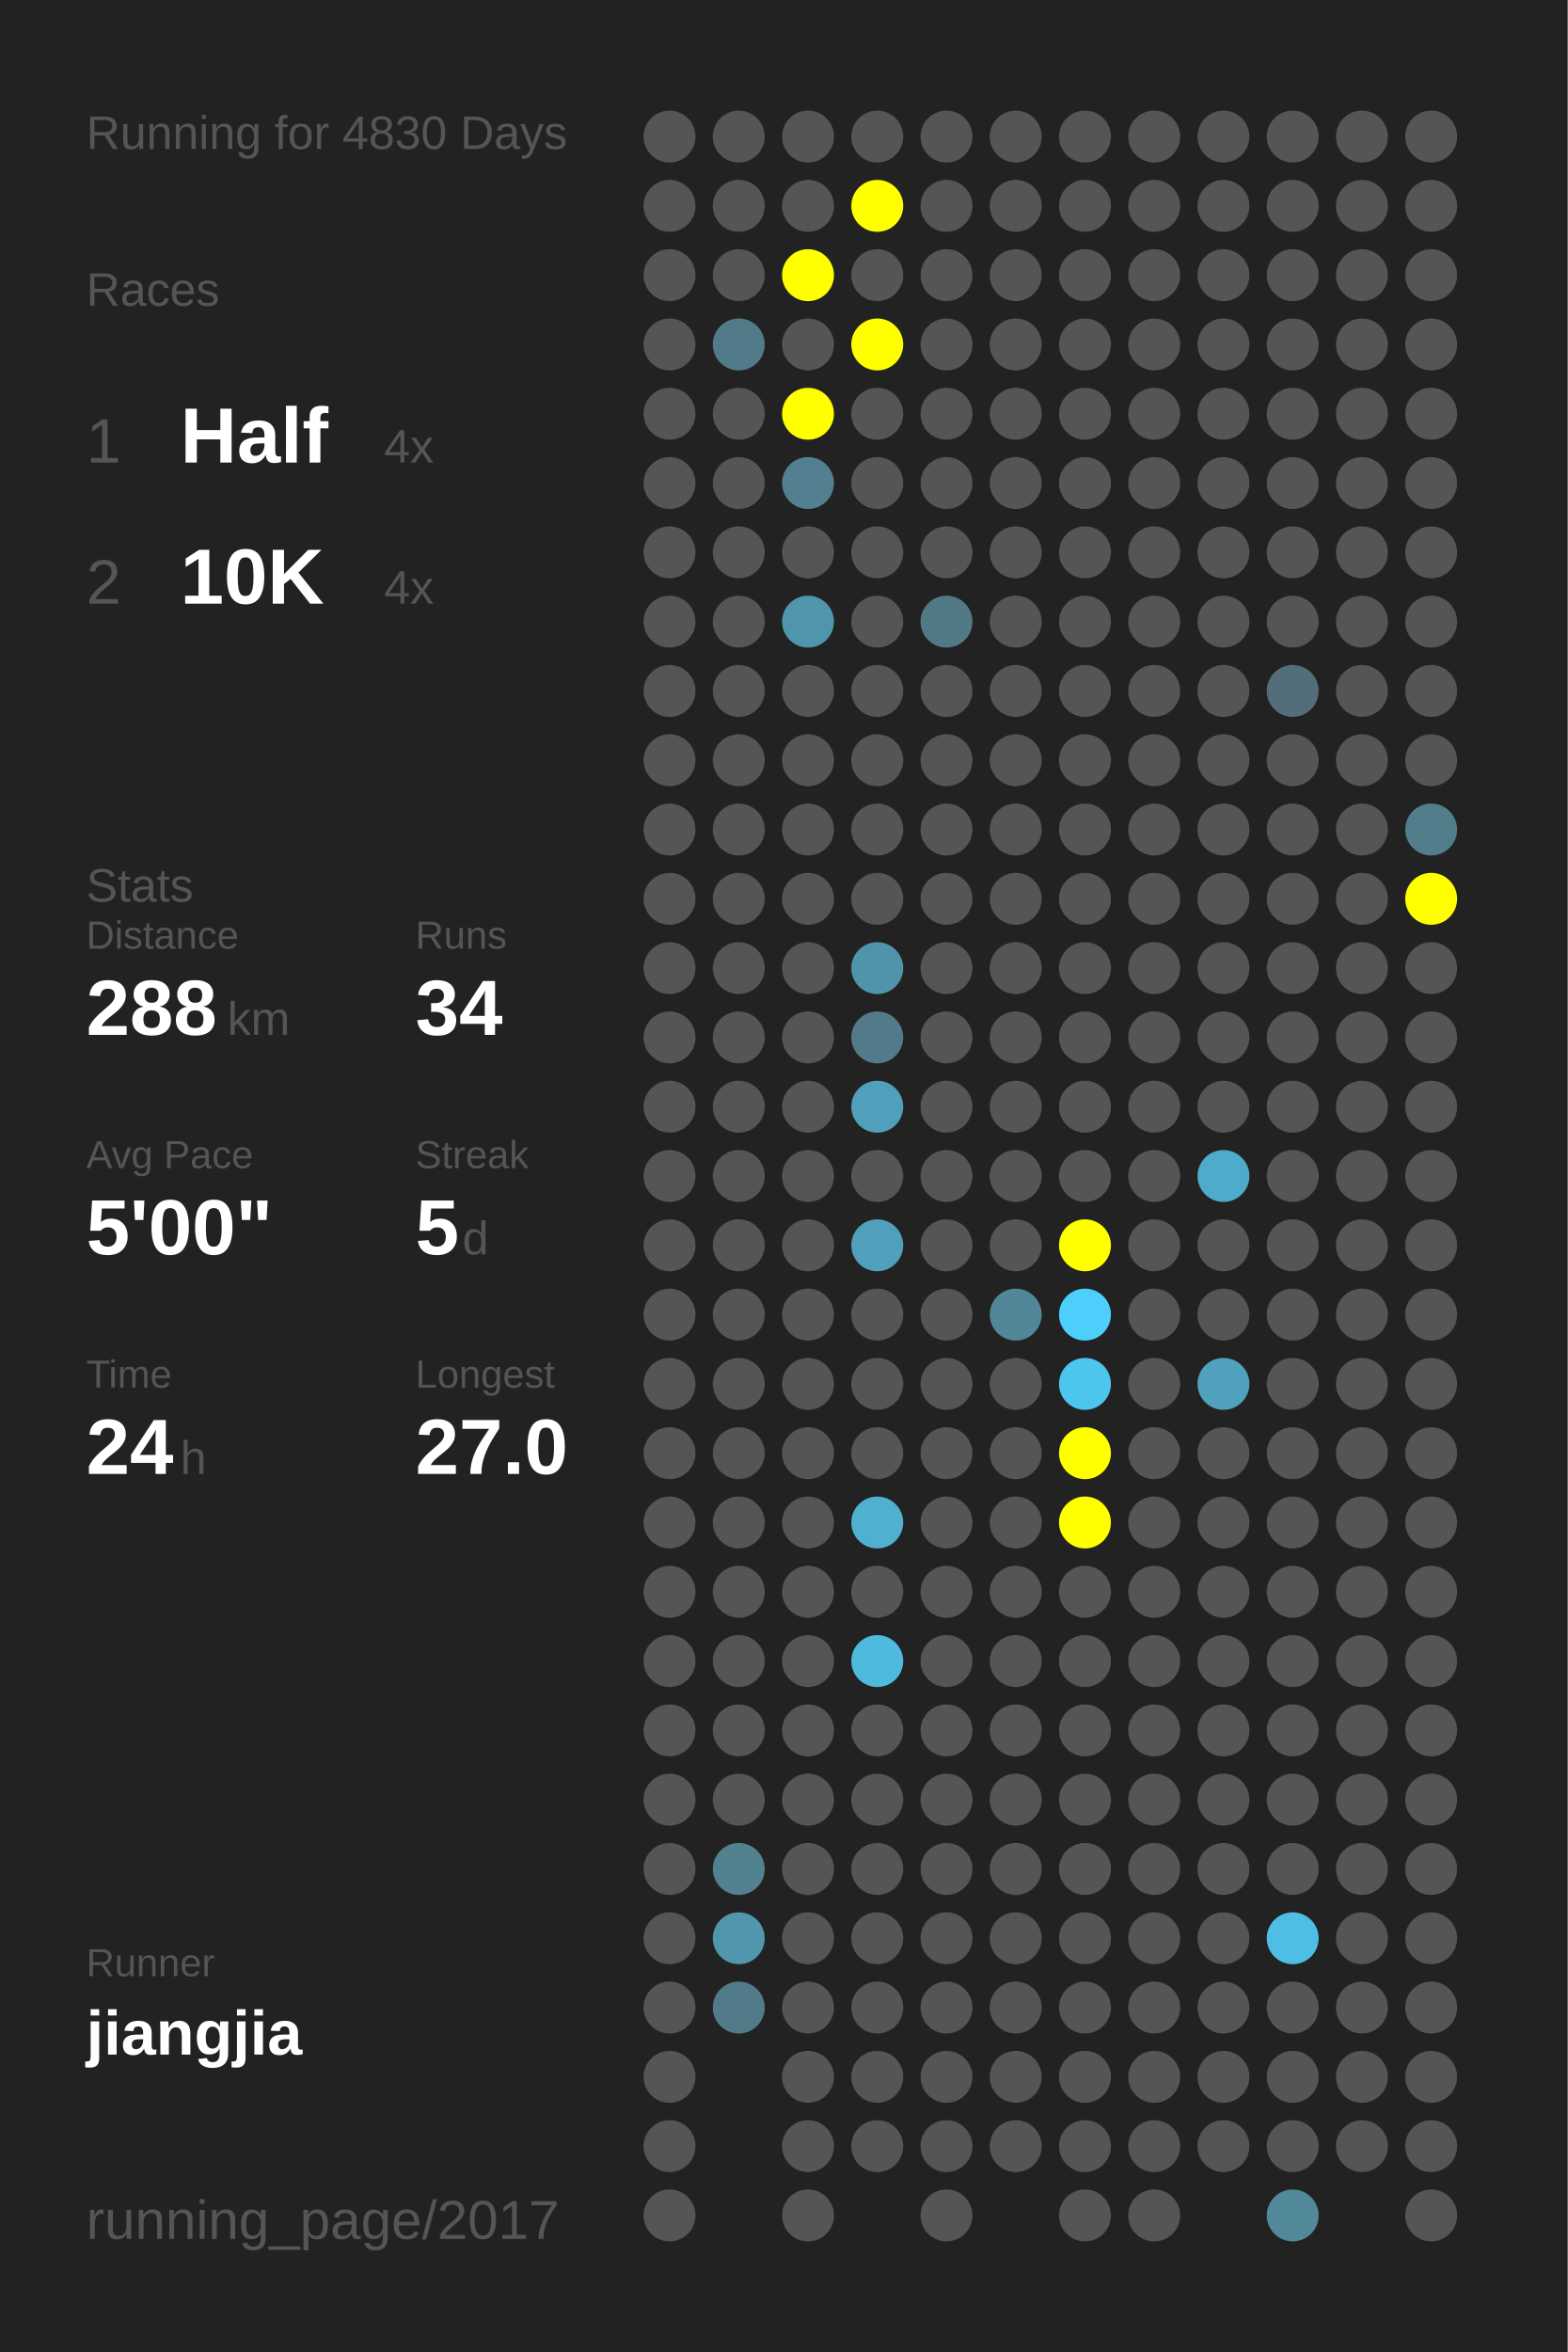
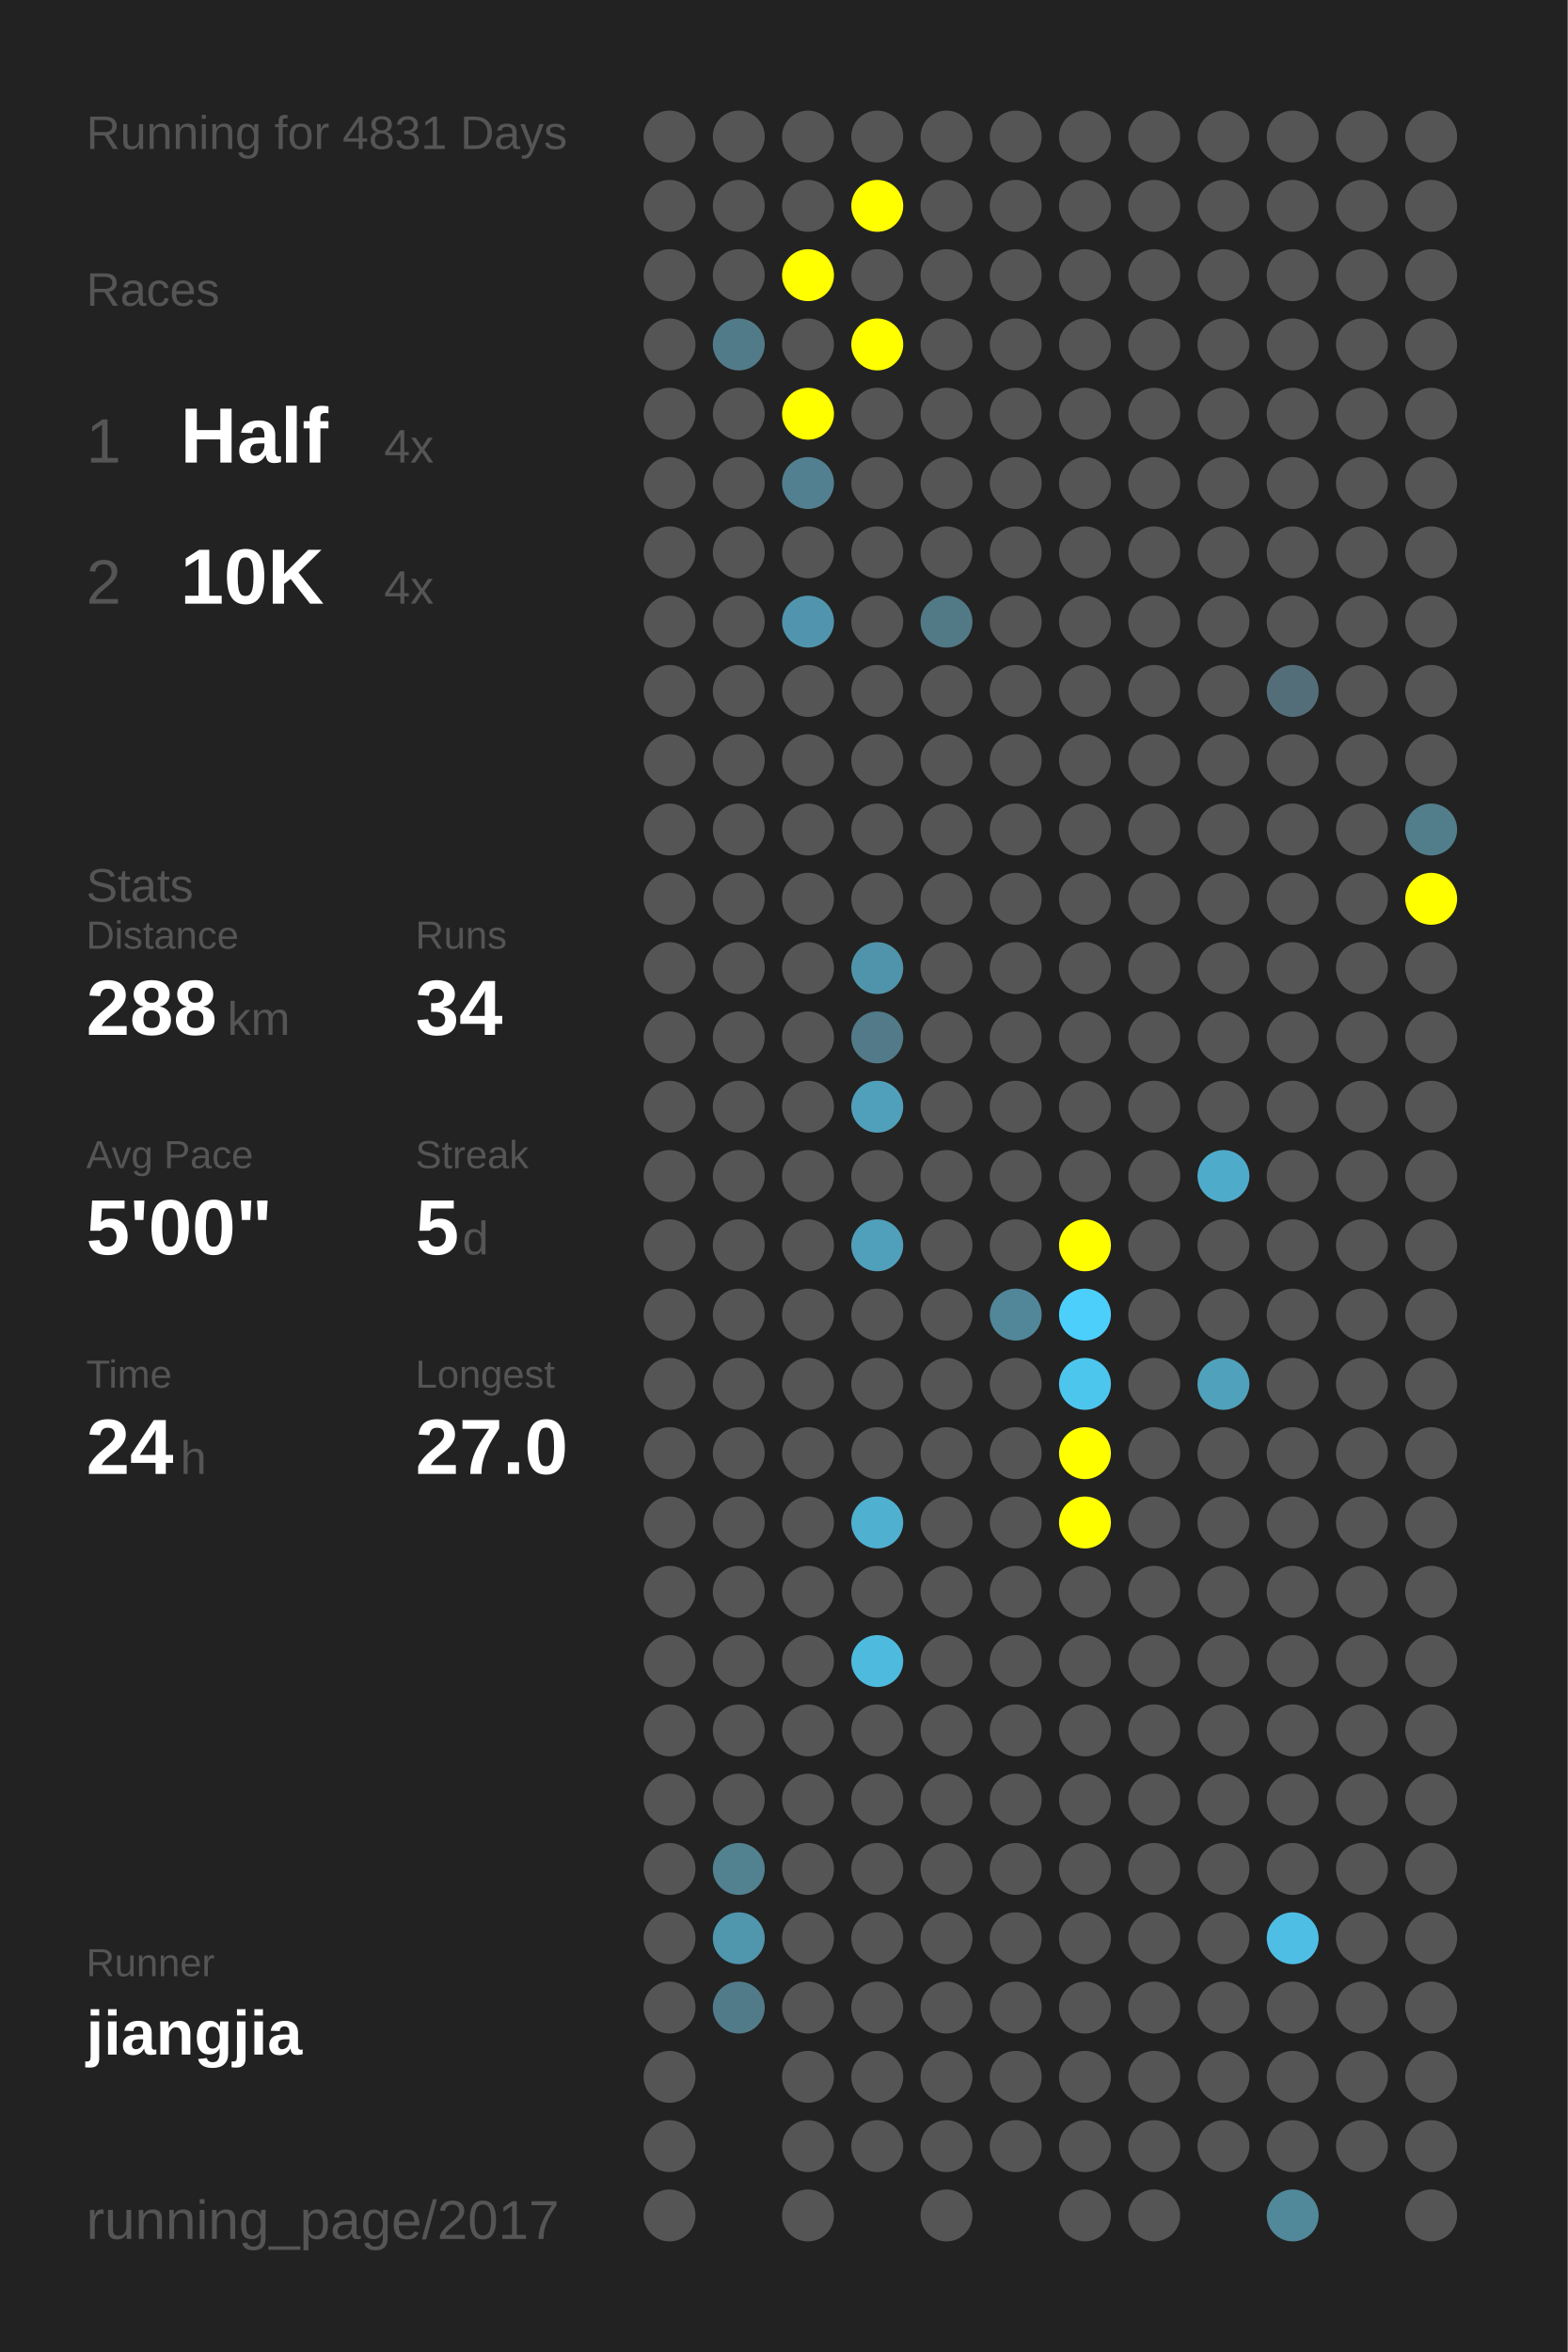
<svg xmlns="http://www.w3.org/2000/svg" baseProfile="full" height="300mm" version="1.1" viewBox="0,0,200,300" width="200mm">
  <defs />
  <rect fill="#222222" height="300" width="200" x="0" y="0" />
-   <text fill="#555555" style="font-size:6px; font-family:Arial;" x="11" y="19">Running for 4830 Days</text>
+   <text fill="#555555" style="font-size:6px; font-family:Arial;" x="11" y="19">Running for 4831 Days</text>
  <text fill="#555555" style="font-size:6px; font-family:Arial;" x="11" y="39">Races</text>
  <text fill="#555555" style="font-size:8px; font-family:Arial;" x="11" y="59">1</text>
  <text fill="#FFFFFF" style="font-size:10px; font-family:Arial; font-weight:bold;" x="23" y="59">Half</text>
  <text fill="#555555" style="font-size:6px; font-family:Arial;" x="49" y="59">4x</text>
  <text fill="#555555" style="font-size:8px; font-family:Arial;" x="11" y="77">2</text>
  <text fill="#FFFFFF" style="font-size:10px; font-family:Arial; font-weight:bold;" x="23" y="77">10K</text>
  <text fill="#555555" style="font-size:6px; font-family:Arial;" x="49" y="77">4x</text>
  <text fill="#555555" style="font-size:6px; font-family:Arial;" x="11" y="115">Stats</text>
  <text fill="#555555" style="font-size:5px; font-family:Arial;" x="11" y="121">Distance</text>
  <text fill="#FFFFFF" style="font-size:10px; font-family:Arial; font-weight:bold;" x="11" y="132">288</text>
  <text fill="#555555" style="font-size:6px; font-family:Arial;" x="29" y="132">km</text>
  <text fill="#555555" style="font-size:5px; font-family:Arial;" x="53" y="121">Runs</text>
  <text fill="#FFFFFF" style="font-size:10px; font-family:Arial; font-weight:bold;" x="53" y="132">34</text>
  <text fill="#555555" style="font-size:5px; font-family:Arial;" x="11" y="149">Avg Pace</text>
  <text fill="#FFFFFF" style="font-size:10px; font-family:Arial; font-weight:bold;" x="11" y="160">5'00"</text>
  <text fill="#555555" style="font-size:5px; font-family:Arial;" x="53" y="149">Streak</text>
  <text fill="#FFFFFF" style="font-size:10px; font-family:Arial; font-weight:bold;" x="53" y="160">5</text>
  <text fill="#555555" style="font-size:6px; font-family:Arial;" x="59" y="160">d</text>
  <text fill="#555555" style="font-size:5px; font-family:Arial;" x="11" y="177">Time</text>
  <text fill="#FFFFFF" style="font-size:10px; font-family:Arial; font-weight:bold;" x="11" y="188">24</text>
  <text fill="#555555" style="font-size:6px; font-family:Arial;" x="23" y="188">h</text>
  <text fill="#555555" style="font-size:5px; font-family:Arial;" x="53" y="177">Longest</text>
  <text fill="#FFFFFF" style="font-size:10px; font-family:Arial; font-weight:bold;" x="53" y="188">27.0</text>
  <text fill="#555555" style="font-size:5px; font-family:Arial;" x="11" y="252.065">Runner</text>
  <text fill="#FFFFFF" style="font-size:8px; font-family:Arial; font-weight:bold;" x="11" y="262.065">jiangjia</text>
  <text fill="#555555" style="font-size:7px; font-family:Arial;" x="11" y="285.581">running_page/2017</text>
  <circle cx="85.417" cy="17.419" fill="#555555" r="3.312" />
  <circle cx="85.417" cy="26.258" fill="#555555" r="3.312" />
  <circle cx="85.417" cy="35.097" fill="#555555" r="3.312" />
  <circle cx="85.417" cy="43.935" fill="#555555" r="3.312" />
  <circle cx="85.417" cy="52.774" fill="#555555" r="3.312" />
  <circle cx="85.417" cy="61.613" fill="#555555" r="3.312" />
  <circle cx="85.417" cy="70.452" fill="#555555" r="3.312" />
  <circle cx="85.417" cy="79.29" fill="#555555" r="3.312" />
  <circle cx="85.417" cy="88.129" fill="#555555" r="3.312" />
  <circle cx="85.417" cy="96.968" fill="#555555" r="3.312" />
  <circle cx="85.417" cy="105.806" fill="#555555" r="3.312" />
  <circle cx="85.417" cy="114.645" fill="#555555" r="3.312" />
  <circle cx="85.417" cy="123.484" fill="#555555" r="3.312" />
  <circle cx="85.417" cy="132.323" fill="#555555" r="3.312" />
  <circle cx="85.417" cy="141.161" fill="#555555" r="3.312" />
  <circle cx="85.417" cy="150" fill="#555555" r="3.312" />
  <circle cx="85.417" cy="158.839" fill="#555555" r="3.312" />
  <circle cx="85.417" cy="167.677" fill="#555555" r="3.312" />
  <circle cx="85.417" cy="176.516" fill="#555555" r="3.312" />
  <circle cx="85.417" cy="185.355" fill="#555555" r="3.312" />
  <circle cx="85.417" cy="194.194" fill="#555555" r="3.312" />
  <circle cx="85.417" cy="203.032" fill="#555555" r="3.312" />
  <circle cx="85.417" cy="211.871" fill="#555555" r="3.312" />
  <circle cx="85.417" cy="220.71" fill="#555555" r="3.312" />
  <circle cx="85.417" cy="229.548" fill="#555555" r="3.312" />
  <circle cx="85.417" cy="238.387" fill="#555555" r="3.312" />
  <circle cx="85.417" cy="247.226" fill="#555555" r="3.312" />
  <circle cx="85.417" cy="256.065" fill="#555555" r="3.312" />
  <circle cx="85.417" cy="264.903" fill="#555555" r="3.312" />
  <circle cx="85.417" cy="273.742" fill="#555555" r="3.312" />
  <circle cx="85.417" cy="282.581" fill="#555555" r="3.312" />
  <circle cx="94.25" cy="17.419" fill="#555555" r="3.312" />
  <circle cx="94.25" cy="26.258" fill="#555555" r="3.312" />
  <circle cx="94.25" cy="35.097" fill="#555555" r="3.312" />
  <circle cx="94.25" cy="43.935" fill="#527b89" r="3.312" />
  <circle cx="94.25" cy="52.774" fill="#555555" r="3.312" />
  <circle cx="94.25" cy="61.613" fill="#555555" r="3.312" />
  <circle cx="94.25" cy="70.452" fill="#555555" r="3.312" />
  <circle cx="94.25" cy="79.29" fill="#555555" r="3.312" />
  <circle cx="94.25" cy="88.129" fill="#555555" r="3.312" />
  <circle cx="94.25" cy="96.968" fill="#555555" r="3.312" />
  <circle cx="94.25" cy="105.806" fill="#555555" r="3.312" />
  <circle cx="94.25" cy="114.645" fill="#555555" r="3.312" />
  <circle cx="94.25" cy="123.484" fill="#555555" r="3.312" />
  <circle cx="94.25" cy="132.323" fill="#555555" r="3.312" />
  <circle cx="94.25" cy="141.161" fill="#555555" r="3.312" />
  <circle cx="94.25" cy="150" fill="#555555" r="3.312" />
  <circle cx="94.25" cy="158.839" fill="#555555" r="3.312" />
  <circle cx="94.25" cy="167.677" fill="#555555" r="3.312" />
  <circle cx="94.25" cy="176.516" fill="#555555" r="3.312" />
  <circle cx="94.25" cy="185.355" fill="#555555" r="3.312" />
  <circle cx="94.25" cy="194.194" fill="#555555" r="3.312" />
  <circle cx="94.25" cy="203.032" fill="#555555" r="3.312" />
  <circle cx="94.25" cy="211.871" fill="#555555" r="3.312" />
  <circle cx="94.25" cy="220.71" fill="#555555" r="3.312" />
  <circle cx="94.25" cy="229.548" fill="#555555" r="3.312" />
  <circle cx="94.25" cy="238.387" fill="#528190" r="3.312" />
  <circle cx="94.25" cy="247.226" fill="#5096ad" r="3.312" />
  <circle cx="94.25" cy="256.065" fill="#527b89" r="3.312" />
  <circle cx="103.083" cy="17.419" fill="#555555" r="3.312" />
  <circle cx="103.083" cy="26.258" fill="#555555" r="3.312" />
  <circle cx="103.083" cy="35.097" fill="#FFFF00" r="3.312" />
  <circle cx="103.083" cy="43.935" fill="#555555" r="3.312" />
  <circle cx="103.083" cy="52.774" fill="#FFFF00" r="3.312" />
  <circle cx="103.083" cy="61.613" fill="#528090" r="3.312" />
  <circle cx="103.083" cy="70.452" fill="#555555" r="3.312" />
  <circle cx="103.083" cy="79.29" fill="#5095ad" r="3.312" />
  <circle cx="103.083" cy="88.129" fill="#555555" r="3.312" />
  <circle cx="103.083" cy="96.968" fill="#555555" r="3.312" />
  <circle cx="103.083" cy="105.806" fill="#555555" r="3.312" />
  <circle cx="103.083" cy="114.645" fill="#555555" r="3.312" />
  <circle cx="103.083" cy="123.484" fill="#555555" r="3.312" />
  <circle cx="103.083" cy="132.323" fill="#555555" r="3.312" />
  <circle cx="103.083" cy="141.161" fill="#555555" r="3.312" />
  <circle cx="103.083" cy="150" fill="#555555" r="3.312" />
  <circle cx="103.083" cy="158.839" fill="#555555" r="3.312" />
  <circle cx="103.083" cy="167.677" fill="#555555" r="3.312" />
  <circle cx="103.083" cy="176.516" fill="#555555" r="3.312" />
  <circle cx="103.083" cy="185.355" fill="#555555" r="3.312" />
  <circle cx="103.083" cy="194.194" fill="#555555" r="3.312" />
  <circle cx="103.083" cy="203.032" fill="#555555" r="3.312" />
  <circle cx="103.083" cy="211.871" fill="#555555" r="3.312" />
  <circle cx="103.083" cy="220.71" fill="#555555" r="3.312" />
  <circle cx="103.083" cy="229.548" fill="#555555" r="3.312" />
  <circle cx="103.083" cy="238.387" fill="#555555" r="3.312" />
  <circle cx="103.083" cy="247.226" fill="#555555" r="3.312" />
  <circle cx="103.083" cy="256.065" fill="#555555" r="3.312" />
  <circle cx="103.083" cy="264.903" fill="#555555" r="3.312" />
  <circle cx="103.083" cy="273.742" fill="#555555" r="3.312" />
  <circle cx="103.083" cy="282.581" fill="#555555" r="3.312" />
  <circle cx="111.917" cy="17.419" fill="#555555" r="3.312" />
  <circle cx="111.917" cy="26.258" fill="#FFFF00" r="3.312" />
  <circle cx="111.917" cy="35.097" fill="#555555" r="3.312" />
  <circle cx="111.917" cy="43.935" fill="#FFFF00" r="3.312" />
  <circle cx="111.917" cy="52.774" fill="#555555" r="3.312" />
  <circle cx="111.917" cy="61.613" fill="#555555" r="3.312" />
  <circle cx="111.917" cy="70.452" fill="#555555" r="3.312" />
  <circle cx="111.917" cy="79.29" fill="#555555" r="3.312" />
  <circle cx="111.917" cy="88.129" fill="#555555" r="3.312" />
  <circle cx="111.917" cy="96.968" fill="#555555" r="3.312" />
  <circle cx="111.917" cy="105.806" fill="#555555" r="3.312" />
  <circle cx="111.917" cy="114.645" fill="#555555" r="3.312" />
  <circle cx="111.917" cy="123.484" fill="#5094ab" r="3.312" />
  <circle cx="111.917" cy="132.323" fill="#527a88" r="3.312" />
  <circle cx="111.917" cy="141.161" fill="#50a0bb" r="3.312" />
  <circle cx="111.917" cy="150" fill="#555555" r="3.312" />
  <circle cx="111.917" cy="158.839" fill="#50a0bb" r="3.312" />
  <circle cx="111.917" cy="167.677" fill="#555555" r="3.312" />
  <circle cx="111.917" cy="176.516" fill="#555555" r="3.312" />
  <circle cx="111.917" cy="185.355" fill="#555555" r="3.312" />
  <circle cx="111.917" cy="194.194" fill="#4fb0d0" r="3.312" />
  <circle cx="111.917" cy="203.032" fill="#555555" r="3.312" />
  <circle cx="111.917" cy="211.871" fill="#4ebade" r="3.312" />
  <circle cx="111.917" cy="220.71" fill="#555555" r="3.312" />
  <circle cx="111.917" cy="229.548" fill="#555555" r="3.312" />
  <circle cx="111.917" cy="238.387" fill="#555555" r="3.312" />
  <circle cx="111.917" cy="247.226" fill="#555555" r="3.312" />
  <circle cx="111.917" cy="256.065" fill="#555555" r="3.312" />
  <circle cx="111.917" cy="264.903" fill="#555555" r="3.312" />
  <circle cx="111.917" cy="273.742" fill="#555555" r="3.312" />
  <circle cx="120.75" cy="17.419" fill="#555555" r="3.312" />
  <circle cx="120.75" cy="26.258" fill="#555555" r="3.312" />
  <circle cx="120.75" cy="35.097" fill="#555555" r="3.312" />
  <circle cx="120.75" cy="43.935" fill="#555555" r="3.312" />
  <circle cx="120.75" cy="52.774" fill="#555555" r="3.312" />
  <circle cx="120.75" cy="61.613" fill="#555555" r="3.312" />
  <circle cx="120.75" cy="70.452" fill="#555555" r="3.312" />
  <circle cx="120.75" cy="79.29" fill="#527986" r="3.312" />
  <circle cx="120.75" cy="88.129" fill="#555555" r="3.312" />
  <circle cx="120.75" cy="96.968" fill="#555555" r="3.312" />
  <circle cx="120.75" cy="105.806" fill="#555555" r="3.312" />
  <circle cx="120.75" cy="114.645" fill="#555555" r="3.312" />
  <circle cx="120.75" cy="123.484" fill="#555555" r="3.312" />
  <circle cx="120.75" cy="132.323" fill="#555555" r="3.312" />
  <circle cx="120.75" cy="141.161" fill="#555555" r="3.312" />
  <circle cx="120.75" cy="150" fill="#555555" r="3.312" />
  <circle cx="120.75" cy="158.839" fill="#555555" r="3.312" />
  <circle cx="120.75" cy="167.677" fill="#555555" r="3.312" />
  <circle cx="120.75" cy="176.516" fill="#555555" r="3.312" />
  <circle cx="120.75" cy="185.355" fill="#555555" r="3.312" />
  <circle cx="120.75" cy="194.194" fill="#555555" r="3.312" />
  <circle cx="120.75" cy="203.032" fill="#555555" r="3.312" />
  <circle cx="120.75" cy="211.871" fill="#555555" r="3.312" />
  <circle cx="120.75" cy="220.71" fill="#555555" r="3.312" />
  <circle cx="120.75" cy="229.548" fill="#555555" r="3.312" />
  <circle cx="120.75" cy="238.387" fill="#555555" r="3.312" />
  <circle cx="120.75" cy="247.226" fill="#555555" r="3.312" />
  <circle cx="120.75" cy="256.065" fill="#555555" r="3.312" />
  <circle cx="120.75" cy="264.903" fill="#555555" r="3.312" />
  <circle cx="120.75" cy="273.742" fill="#555555" r="3.312" />
  <circle cx="120.75" cy="282.581" fill="#555555" r="3.312" />
  <circle cx="129.583" cy="17.419" fill="#555555" r="3.312" />
  <circle cx="129.583" cy="26.258" fill="#555555" r="3.312" />
  <circle cx="129.583" cy="35.097" fill="#555555" r="3.312" />
  <circle cx="129.583" cy="43.935" fill="#555555" r="3.312" />
  <circle cx="129.583" cy="52.774" fill="#555555" r="3.312" />
  <circle cx="129.583" cy="61.613" fill="#555555" r="3.312" />
  <circle cx="129.583" cy="70.452" fill="#555555" r="3.312" />
  <circle cx="129.583" cy="79.29" fill="#555555" r="3.312" />
  <circle cx="129.583" cy="88.129" fill="#555555" r="3.312" />
  <circle cx="129.583" cy="96.968" fill="#555555" r="3.312" />
  <circle cx="129.583" cy="105.806" fill="#555555" r="3.312" />
  <circle cx="129.583" cy="114.645" fill="#555555" r="3.312" />
  <circle cx="129.583" cy="123.484" fill="#555555" r="3.312" />
  <circle cx="129.583" cy="132.323" fill="#555555" r="3.312" />
  <circle cx="129.583" cy="141.161" fill="#555555" r="3.312" />
  <circle cx="129.583" cy="150" fill="#555555" r="3.312" />
  <circle cx="129.583" cy="158.839" fill="#555555" r="3.312" />
  <circle cx="129.583" cy="167.677" fill="#518799" r="3.312" />
  <circle cx="129.583" cy="176.516" fill="#555555" r="3.312" />
  <circle cx="129.583" cy="185.355" fill="#555555" r="3.312" />
  <circle cx="129.583" cy="194.194" fill="#555555" r="3.312" />
  <circle cx="129.583" cy="203.032" fill="#555555" r="3.312" />
  <circle cx="129.583" cy="211.871" fill="#555555" r="3.312" />
  <circle cx="129.583" cy="220.71" fill="#555555" r="3.312" />
  <circle cx="129.583" cy="229.548" fill="#555555" r="3.312" />
  <circle cx="129.583" cy="238.387" fill="#555555" r="3.312" />
  <circle cx="129.583" cy="247.226" fill="#555555" r="3.312" />
  <circle cx="129.583" cy="256.065" fill="#555555" r="3.312" />
  <circle cx="129.583" cy="264.903" fill="#555555" r="3.312" />
  <circle cx="129.583" cy="273.742" fill="#555555" r="3.312" />
  <circle cx="138.417" cy="17.419" fill="#555555" r="3.312" />
  <circle cx="138.417" cy="26.258" fill="#555555" r="3.312" />
  <circle cx="138.417" cy="35.097" fill="#555555" r="3.312" />
  <circle cx="138.417" cy="43.935" fill="#555555" r="3.312" />
  <circle cx="138.417" cy="52.774" fill="#555555" r="3.312" />
  <circle cx="138.417" cy="61.613" fill="#555555" r="3.312" />
  <circle cx="138.417" cy="70.452" fill="#555555" r="3.312" />
  <circle cx="138.417" cy="79.29" fill="#555555" r="3.312" />
  <circle cx="138.417" cy="88.129" fill="#555555" r="3.312" />
  <circle cx="138.417" cy="96.968" fill="#555555" r="3.312" />
  <circle cx="138.417" cy="105.806" fill="#555555" r="3.312" />
  <circle cx="138.417" cy="114.645" fill="#555555" r="3.312" />
  <circle cx="138.417" cy="123.484" fill="#555555" r="3.312" />
  <circle cx="138.417" cy="132.323" fill="#555555" r="3.312" />
  <circle cx="138.417" cy="141.161" fill="#555555" r="3.312" />
  <circle cx="138.417" cy="150" fill="#555555" r="3.312" />
  <circle cx="138.417" cy="158.839" fill="#FFFF00" r="3.312" />
  <circle cx="138.417" cy="167.677" fill="#4dcffc" r="3.312" />
  <circle cx="138.417" cy="176.516" fill="#4dc6ee" r="3.312" />
  <circle cx="138.417" cy="185.355" fill="#FFFF00" r="3.312" />
  <circle cx="138.417" cy="194.194" fill="#FFFF00" r="3.312" />
  <circle cx="138.417" cy="203.032" fill="#555555" r="3.312" />
  <circle cx="138.417" cy="211.871" fill="#555555" r="3.312" />
  <circle cx="138.417" cy="220.71" fill="#555555" r="3.312" />
  <circle cx="138.417" cy="229.548" fill="#555555" r="3.312" />
  <circle cx="138.417" cy="238.387" fill="#555555" r="3.312" />
  <circle cx="138.417" cy="247.226" fill="#555555" r="3.312" />
  <circle cx="138.417" cy="256.065" fill="#555555" r="3.312" />
  <circle cx="138.417" cy="264.903" fill="#555555" r="3.312" />
  <circle cx="138.417" cy="273.742" fill="#555555" r="3.312" />
  <circle cx="138.417" cy="282.581" fill="#555555" r="3.312" />
  <circle cx="147.25" cy="17.419" fill="#555555" r="3.312" />
  <circle cx="147.25" cy="26.258" fill="#555555" r="3.312" />
  <circle cx="147.25" cy="35.097" fill="#555555" r="3.312" />
  <circle cx="147.25" cy="43.935" fill="#555555" r="3.312" />
  <circle cx="147.25" cy="52.774" fill="#555555" r="3.312" />
  <circle cx="147.25" cy="61.613" fill="#555555" r="3.312" />
  <circle cx="147.25" cy="70.452" fill="#555555" r="3.312" />
  <circle cx="147.25" cy="79.29" fill="#555555" r="3.312" />
  <circle cx="147.25" cy="88.129" fill="#555555" r="3.312" />
  <circle cx="147.25" cy="96.968" fill="#555555" r="3.312" />
  <circle cx="147.25" cy="105.806" fill="#555555" r="3.312" />
  <circle cx="147.25" cy="114.645" fill="#555555" r="3.312" />
  <circle cx="147.25" cy="123.484" fill="#555555" r="3.312" />
  <circle cx="147.25" cy="132.323" fill="#555555" r="3.312" />
  <circle cx="147.25" cy="141.161" fill="#555555" r="3.312" />
  <circle cx="147.25" cy="150" fill="#555555" r="3.312" />
  <circle cx="147.25" cy="158.839" fill="#555555" r="3.312" />
  <circle cx="147.25" cy="167.677" fill="#555555" r="3.312" />
  <circle cx="147.25" cy="176.516" fill="#555555" r="3.312" />
  <circle cx="147.25" cy="185.355" fill="#555555" r="3.312" />
  <circle cx="147.25" cy="194.194" fill="#555555" r="3.312" />
  <circle cx="147.25" cy="203.032" fill="#555555" r="3.312" />
  <circle cx="147.25" cy="211.871" fill="#555555" r="3.312" />
  <circle cx="147.25" cy="220.71" fill="#555555" r="3.312" />
  <circle cx="147.25" cy="229.548" fill="#555555" r="3.312" />
  <circle cx="147.25" cy="238.387" fill="#555555" r="3.312" />
  <circle cx="147.25" cy="247.226" fill="#555555" r="3.312" />
  <circle cx="147.25" cy="256.065" fill="#555555" r="3.312" />
  <circle cx="147.25" cy="264.903" fill="#555555" r="3.312" />
  <circle cx="147.25" cy="273.742" fill="#555555" r="3.312" />
  <circle cx="147.25" cy="282.581" fill="#555555" r="3.312" />
  <circle cx="156.083" cy="17.419" fill="#555555" r="3.312" />
  <circle cx="156.083" cy="26.258" fill="#555555" r="3.312" />
  <circle cx="156.083" cy="35.097" fill="#555555" r="3.312" />
  <circle cx="156.083" cy="43.935" fill="#555555" r="3.312" />
  <circle cx="156.083" cy="52.774" fill="#555555" r="3.312" />
  <circle cx="156.083" cy="61.613" fill="#555555" r="3.312" />
  <circle cx="156.083" cy="70.452" fill="#555555" r="3.312" />
  <circle cx="156.083" cy="79.29" fill="#555555" r="3.312" />
  <circle cx="156.083" cy="88.129" fill="#555555" r="3.312" />
  <circle cx="156.083" cy="96.968" fill="#555555" r="3.312" />
  <circle cx="156.083" cy="105.806" fill="#555555" r="3.312" />
  <circle cx="156.083" cy="114.645" fill="#555555" r="3.312" />
  <circle cx="156.083" cy="123.484" fill="#555555" r="3.312" />
  <circle cx="156.083" cy="132.323" fill="#555555" r="3.312" />
  <circle cx="156.083" cy="141.161" fill="#555555" r="3.312" />
  <circle cx="156.083" cy="150" fill="#4fabca" r="3.312" />
  <circle cx="156.083" cy="158.839" fill="#555555" r="3.312" />
  <circle cx="156.083" cy="167.677" fill="#555555" r="3.312" />
  <circle cx="156.083" cy="176.516" fill="#50a1bc" r="3.312" />
  <circle cx="156.083" cy="185.355" fill="#555555" r="3.312" />
  <circle cx="156.083" cy="194.194" fill="#555555" r="3.312" />
  <circle cx="156.083" cy="203.032" fill="#555555" r="3.312" />
  <circle cx="156.083" cy="211.871" fill="#555555" r="3.312" />
  <circle cx="156.083" cy="220.71" fill="#555555" r="3.312" />
  <circle cx="156.083" cy="229.548" fill="#555555" r="3.312" />
  <circle cx="156.083" cy="238.387" fill="#555555" r="3.312" />
  <circle cx="156.083" cy="247.226" fill="#555555" r="3.312" />
  <circle cx="156.083" cy="256.065" fill="#555555" r="3.312" />
  <circle cx="156.083" cy="264.903" fill="#555555" r="3.312" />
  <circle cx="156.083" cy="273.742" fill="#555555" r="3.312" />
  <circle cx="164.917" cy="17.419" fill="#555555" r="3.312" />
  <circle cx="164.917" cy="26.258" fill="#555555" r="3.312" />
  <circle cx="164.917" cy="35.097" fill="#555555" r="3.312" />
  <circle cx="164.917" cy="43.935" fill="#555555" r="3.312" />
  <circle cx="164.917" cy="52.774" fill="#555555" r="3.312" />
  <circle cx="164.917" cy="61.613" fill="#555555" r="3.312" />
  <circle cx="164.917" cy="70.452" fill="#555555" r="3.312" />
  <circle cx="164.917" cy="79.29" fill="#555555" r="3.312" />
  <circle cx="164.917" cy="88.129" fill="#536e78" r="3.312" />
  <circle cx="164.917" cy="96.968" fill="#555555" r="3.312" />
  <circle cx="164.917" cy="105.806" fill="#555555" r="3.312" />
  <circle cx="164.917" cy="114.645" fill="#555555" r="3.312" />
  <circle cx="164.917" cy="123.484" fill="#555555" r="3.312" />
  <circle cx="164.917" cy="132.323" fill="#555555" r="3.312" />
  <circle cx="164.917" cy="141.161" fill="#555555" r="3.312" />
  <circle cx="164.917" cy="150" fill="#555555" r="3.312" />
  <circle cx="164.917" cy="158.839" fill="#555555" r="3.312" />
  <circle cx="164.917" cy="167.677" fill="#555555" r="3.312" />
  <circle cx="164.917" cy="176.516" fill="#555555" r="3.312" />
  <circle cx="164.917" cy="185.355" fill="#555555" r="3.312" />
  <circle cx="164.917" cy="194.194" fill="#555555" r="3.312" />
  <circle cx="164.917" cy="203.032" fill="#555555" r="3.312" />
  <circle cx="164.917" cy="211.871" fill="#555555" r="3.312" />
  <circle cx="164.917" cy="220.71" fill="#555555" r="3.312" />
  <circle cx="164.917" cy="229.548" fill="#555555" r="3.312" />
  <circle cx="164.917" cy="238.387" fill="#555555" r="3.312" />
  <circle cx="164.917" cy="247.226" fill="#4ebee5" r="3.312" />
  <circle cx="164.917" cy="256.065" fill="#555555" r="3.312" />
  <circle cx="164.917" cy="264.903" fill="#555555" r="3.312" />
  <circle cx="164.917" cy="273.742" fill="#555555" r="3.312" />
  <circle cx="164.917" cy="282.581" fill="#51889a" r="3.312" />
  <circle cx="173.75" cy="17.419" fill="#555555" r="3.312" />
  <circle cx="173.75" cy="26.258" fill="#555555" r="3.312" />
  <circle cx="173.75" cy="35.097" fill="#555555" r="3.312" />
  <circle cx="173.75" cy="43.935" fill="#555555" r="3.312" />
  <circle cx="173.75" cy="52.774" fill="#555555" r="3.312" />
  <circle cx="173.75" cy="61.613" fill="#555555" r="3.312" />
  <circle cx="173.75" cy="70.452" fill="#555555" r="3.312" />
  <circle cx="173.75" cy="79.29" fill="#555555" r="3.312" />
  <circle cx="173.75" cy="88.129" fill="#555555" r="3.312" />
  <circle cx="173.75" cy="96.968" fill="#555555" r="3.312" />
  <circle cx="173.75" cy="105.806" fill="#555555" r="3.312" />
  <circle cx="173.75" cy="114.645" fill="#555555" r="3.312" />
  <circle cx="173.75" cy="123.484" fill="#555555" r="3.312" />
  <circle cx="173.75" cy="132.323" fill="#555555" r="3.312" />
  <circle cx="173.75" cy="141.161" fill="#555555" r="3.312" />
  <circle cx="173.75" cy="150" fill="#555555" r="3.312" />
  <circle cx="173.75" cy="158.839" fill="#555555" r="3.312" />
  <circle cx="173.75" cy="167.677" fill="#555555" r="3.312" />
  <circle cx="173.75" cy="176.516" fill="#555555" r="3.312" />
  <circle cx="173.75" cy="185.355" fill="#555555" r="3.312" />
  <circle cx="173.75" cy="194.194" fill="#555555" r="3.312" />
  <circle cx="173.75" cy="203.032" fill="#555555" r="3.312" />
  <circle cx="173.75" cy="211.871" fill="#555555" r="3.312" />
  <circle cx="173.75" cy="220.71" fill="#555555" r="3.312" />
  <circle cx="173.75" cy="229.548" fill="#555555" r="3.312" />
  <circle cx="173.75" cy="238.387" fill="#555555" r="3.312" />
  <circle cx="173.75" cy="247.226" fill="#555555" r="3.312" />
  <circle cx="173.75" cy="256.065" fill="#555555" r="3.312" />
  <circle cx="173.75" cy="264.903" fill="#555555" r="3.312" />
  <circle cx="173.75" cy="273.742" fill="#555555" r="3.312" />
  <circle cx="182.583" cy="17.419" fill="#555555" r="3.312" />
  <circle cx="182.583" cy="26.258" fill="#555555" r="3.312" />
  <circle cx="182.583" cy="35.097" fill="#555555" r="3.312" />
  <circle cx="182.583" cy="43.935" fill="#555555" r="3.312" />
  <circle cx="182.583" cy="52.774" fill="#555555" r="3.312" />
  <circle cx="182.583" cy="61.613" fill="#555555" r="3.312" />
  <circle cx="182.583" cy="70.452" fill="#555555" r="3.312" />
  <circle cx="182.583" cy="79.29" fill="#555555" r="3.312" />
  <circle cx="182.583" cy="88.129" fill="#555555" r="3.312" />
  <circle cx="182.583" cy="96.968" fill="#555555" r="3.312" />
  <circle cx="182.583" cy="105.806" fill="#527d8b" r="3.312" />
  <circle cx="182.583" cy="114.645" fill="#FFFF00" r="3.312" />
  <circle cx="182.583" cy="123.484" fill="#555555" r="3.312" />
  <circle cx="182.583" cy="132.323" fill="#555555" r="3.312" />
  <circle cx="182.583" cy="141.161" fill="#555555" r="3.312" />
  <circle cx="182.583" cy="150" fill="#555555" r="3.312" />
  <circle cx="182.583" cy="158.839" fill="#555555" r="3.312" />
  <circle cx="182.583" cy="167.677" fill="#555555" r="3.312" />
  <circle cx="182.583" cy="176.516" fill="#555555" r="3.312" />
  <circle cx="182.583" cy="185.355" fill="#555555" r="3.312" />
  <circle cx="182.583" cy="194.194" fill="#555555" r="3.312" />
  <circle cx="182.583" cy="203.032" fill="#555555" r="3.312" />
  <circle cx="182.583" cy="211.871" fill="#555555" r="3.312" />
  <circle cx="182.583" cy="220.71" fill="#555555" r="3.312" />
  <circle cx="182.583" cy="229.548" fill="#555555" r="3.312" />
  <circle cx="182.583" cy="238.387" fill="#555555" r="3.312" />
  <circle cx="182.583" cy="247.226" fill="#555555" r="3.312" />
  <circle cx="182.583" cy="256.065" fill="#555555" r="3.312" />
  <circle cx="182.583" cy="264.903" fill="#555555" r="3.312" />
  <circle cx="182.583" cy="273.742" fill="#555555" r="3.312" />
  <circle cx="182.583" cy="282.581" fill="#555555" r="3.312" />
</svg>
